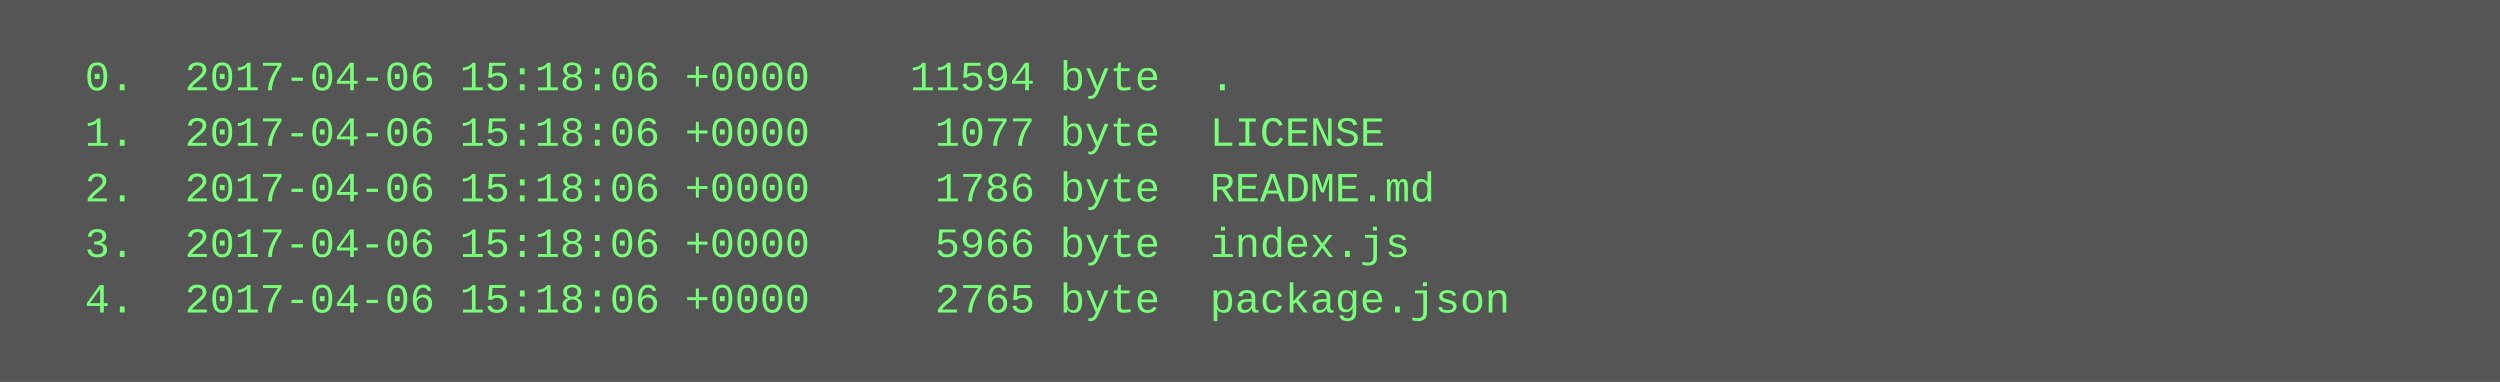
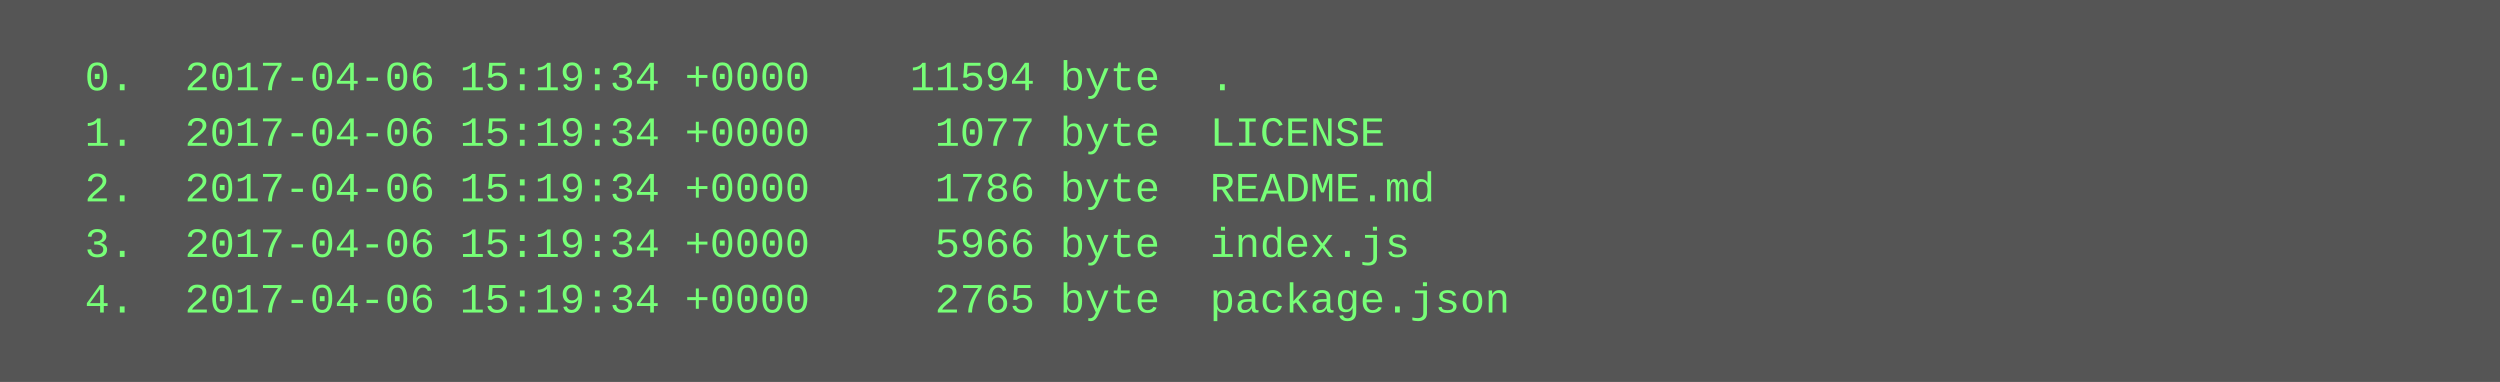
<svg xmlns="http://www.w3.org/2000/svg" height="110" width="720">
  <rect height="110" fill="#555" width="720" />
  <text fill="#7f7" font-family="Courier New" font-size="12" xml:space="preserve">
-     <tspan x="10" y="26">  0.  2017-04-06 15:18:06 +0000    11594 byte  .</tspan>
-     <tspan x="10" y="42">  1.  2017-04-06 15:18:06 +0000     1077 byte  LICENSE</tspan>
-     <tspan x="10" y="58">  2.  2017-04-06 15:18:06 +0000     1786 byte  README.md</tspan>
-     <tspan x="10" y="74">  3.  2017-04-06 15:18:06 +0000     5966 byte  index.js</tspan>
-     <tspan x="10" y="90">  4.  2017-04-06 15:18:06 +0000     2765 byte  package.json</tspan>
+     <tspan x="10" y="26">  0.  2017-04-06 15:19:34 +0000    11594 byte  .</tspan>
+     <tspan x="10" y="42">  1.  2017-04-06 15:19:34 +0000     1077 byte  LICENSE</tspan>
+     <tspan x="10" y="58">  2.  2017-04-06 15:19:34 +0000     1786 byte  README.md</tspan>
+     <tspan x="10" y="74">  3.  2017-04-06 15:19:34 +0000     5966 byte  index.js</tspan>
+     <tspan x="10" y="90">  4.  2017-04-06 15:19:34 +0000     2765 byte  package.json</tspan>
  </text>
</svg>
